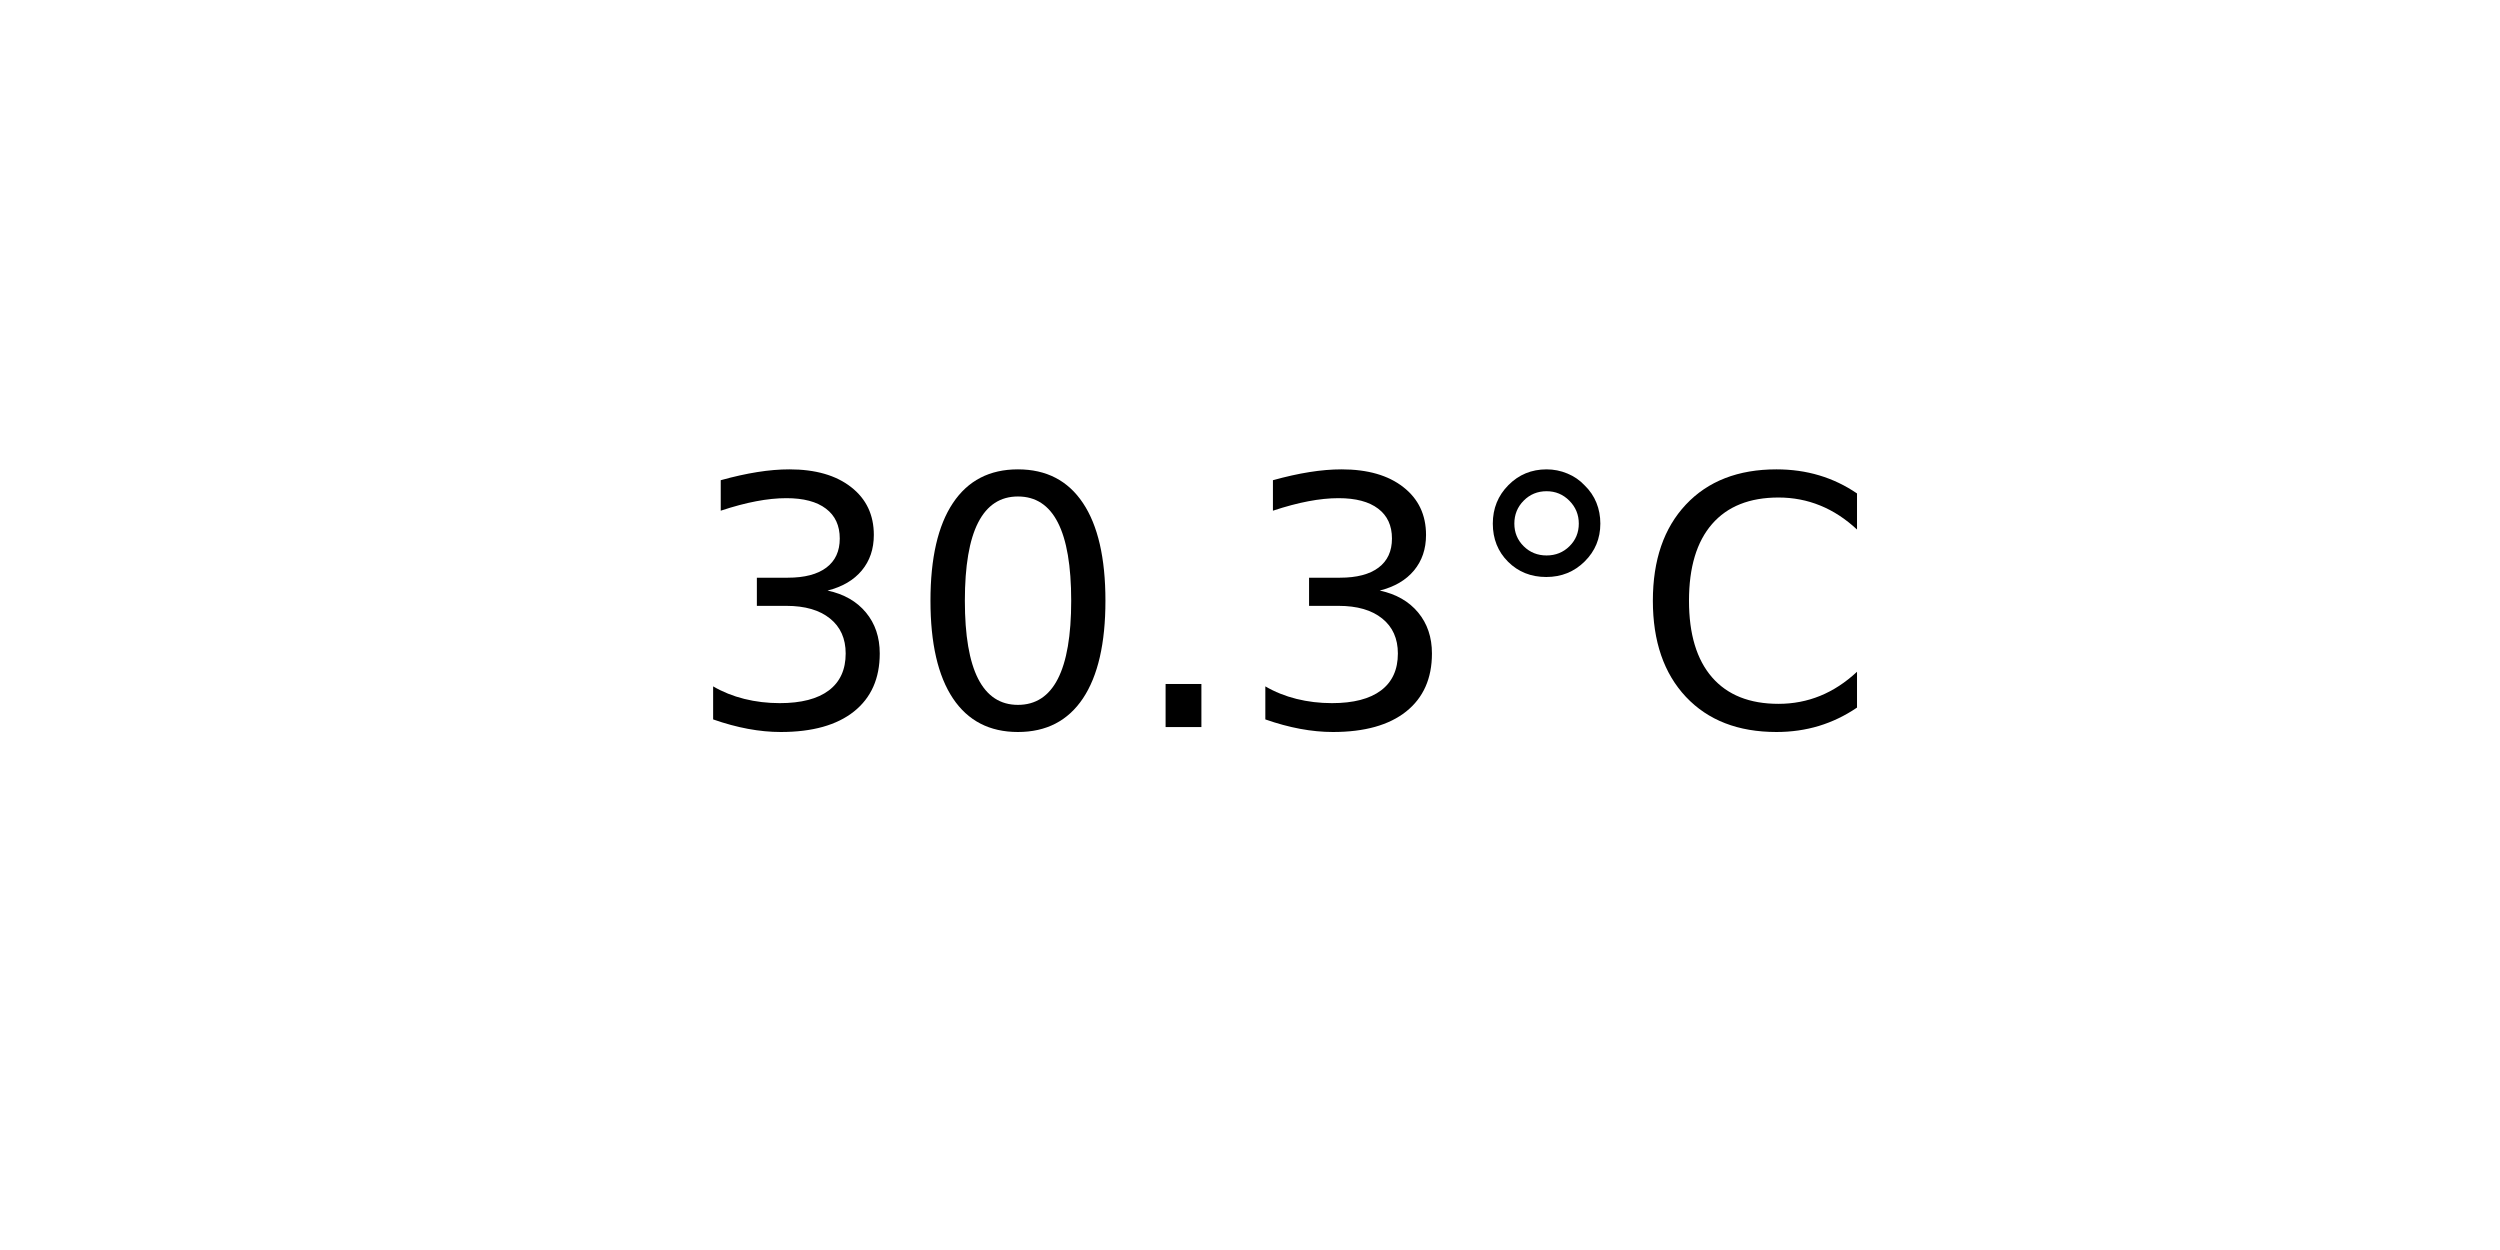
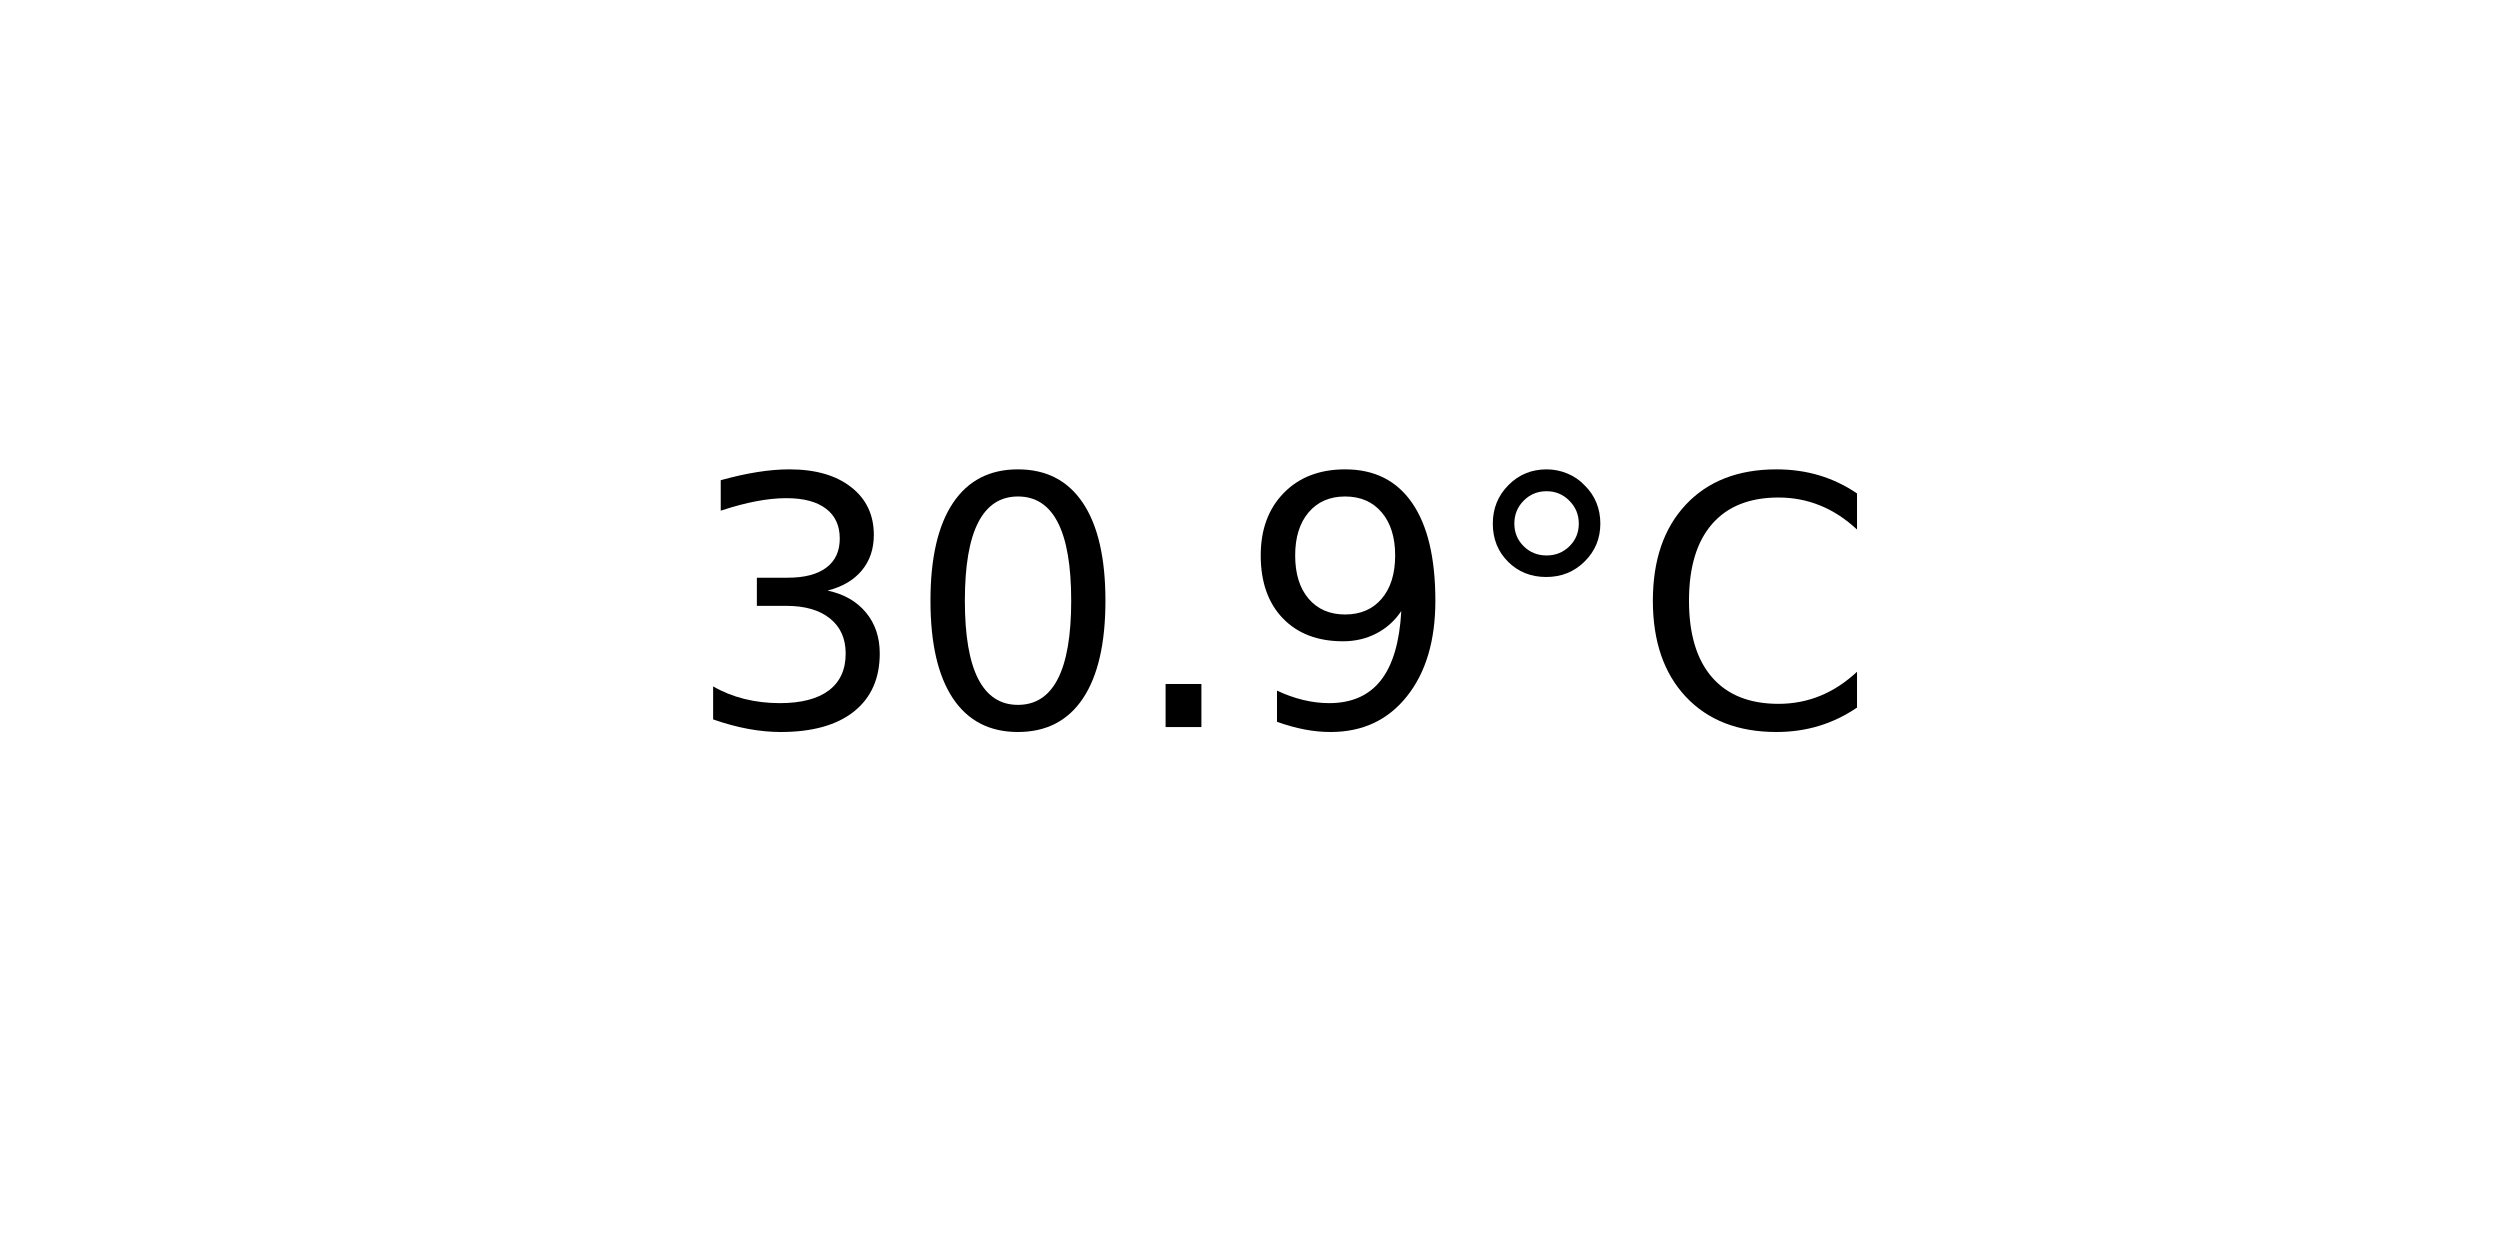
<svg xmlns="http://www.w3.org/2000/svg" xmlns:xlink="http://www.w3.org/1999/xlink" width="72pt" height="36pt" viewBox="0 0 72 36" version="1.1">
  <defs>
    <style type="text/css">*{stroke-linejoin: round; stroke-linecap: butt}</style>
  </defs>
  <g id="figure_1">
    <g id="axes_1">
      <g id="text_1">
        <g transform="translate(19.77578 20.93937) scale(0.1 -0.1)">
          <defs>
            <path id="DejaVuSans-33" d="M 2597 2516  Q 3050 2419 3304 2112  Q 3559 1806 3559 1356  Q 3559 666 3084 287  Q 2609 -91 1734 -91  Q 1441 -91 1130 -33  Q 819 25 488 141  L 488 750  Q 750 597 1062 519  Q 1375 441 1716 441  Q 2309 441 2620 675  Q 2931 909 2931 1356  Q 2931 1769 2642 2001  Q 2353 2234 1838 2234  L 1294 2234  L 1294 2753  L 1863 2753  Q 2328 2753 2575 2939  Q 2822 3125 2822 3475  Q 2822 3834 2567 4026  Q 2313 4219 1838 4219  Q 1578 4219 1281 4162  Q 984 4106 628 3988  L 628 4550  Q 988 4650 1302 4700  Q 1616 4750 1894 4750  Q 2613 4750 3031 4423  Q 3450 4097 3450 3541  Q 3450 3153 3228 2886  Q 3006 2619 2597 2516  z " transform="scale(0.015625)" />
            <path id="DejaVuSans-30" d="M 2034 4250  Q 1547 4250 1301 3770  Q 1056 3291 1056 2328  Q 1056 1369 1301 889  Q 1547 409 2034 409  Q 2525 409 2770 889  Q 3016 1369 3016 2328  Q 3016 3291 2770 3770  Q 2525 4250 2034 4250  z M 2034 4750  Q 2819 4750 3233 4129  Q 3647 3509 3647 2328  Q 3647 1150 3233 529  Q 2819 -91 2034 -91  Q 1250 -91 836 529  Q 422 1150 422 2328  Q 422 3509 836 4129  Q 1250 4750 2034 4750  z " transform="scale(0.015625)" />
            <path id="DejaVuSans-2e" d="M 684 794  L 1344 794  L 1344 0  L 684 0  L 684 794  z " transform="scale(0.015625)" />
+             <path id="DejaVuSans-39" d="M 703 97  L 703 672  Q 941 559 1184 500  Q 1428 441 1663 441  Q 2288 441 2617 861  Q 2947 1281 2994 2138  Q 2813 1869 2534 1725  Q 2256 1581 1919 1581  Q 1219 1581 811 2004  Q 403 2428 403 3163  Q 403 3881 828 4315  Q 1253 4750 1959 4750  Q 2769 4750 3195 4129  Q 3622 3509 3622 2328  Q 3622 1225 3098 567  Q 2575 -91 1691 -91  Q 1453 -91 1209 -44  Q 966 3 703 97  z M 1959 2075  Q 2384 2075 2632 2365  Q 2881 2656 2881 3163  Q 2881 3666 2632 3958  Q 2384 4250 1959 4250  Q 1534 4250 1286 3958  Q 1038 3666 1038 3163  Q 1038 2656 1286 2365  Q 1534 2075 1959 2075  z " transform="scale(0.015625)" />
            <path id="DejaVuSans-b0" d="M 1600 4347  Q 1350 4347 1178 4173  Q 1006 4000 1006 3750  Q 1006 3503 1178 3333  Q 1350 3163 1600 3163  Q 1850 3163 2022 3333  Q 2194 3503 2194 3750  Q 2194 3997 2020 4172  Q 1847 4347 1600 4347  z M 1600 4750  Q 1800 4750 1984 4673  Q 2169 4597 2303 4453  Q 2447 4313 2519 4134  Q 2591 3956 2591 3750  Q 2591 3338 2302 3052  Q 2013 2766 1594 2766  Q 1172 2766 890 3047  Q 609 3328 609 3750  Q 609 4169 896 4459  Q 1184 4750 1600 4750  z " transform="scale(0.015625)" />
            <path id="DejaVuSans-43" d="M 4122 4306  L 4122 3641  Q 3803 3938 3442 4084  Q 3081 4231 2675 4231  Q 1875 4231 1450 3742  Q 1025 3253 1025 2328  Q 1025 1406 1450 917  Q 1875 428 2675 428  Q 3081 428 3442 575  Q 3803 722 4122 1019  L 4122 359  Q 3791 134 3420 21  Q 3050 -91 2638 -91  Q 1578 -91 968 557  Q 359 1206 359 2328  Q 359 3453 968 4101  Q 1578 4750 2638 4750  Q 3056 4750 3426 4639  Q 3797 4528 4122 4306  z " transform="scale(0.015625)" />
          </defs>
          <use xlink:href="#DejaVuSans-33" />
          <use xlink:href="#DejaVuSans-30" x="63.623" />
          <use xlink:href="#DejaVuSans-2e" x="127.246" />
-           <use xlink:href="#DejaVuSans-33" x="159.033" />
+           <use xlink:href="#DejaVuSans-39" x="159.033" />
          <use xlink:href="#DejaVuSans-b0" x="222.656" />
          <use xlink:href="#DejaVuSans-43" x="272.656" />
        </g>
      </g>
    </g>
  </g>
</svg>
